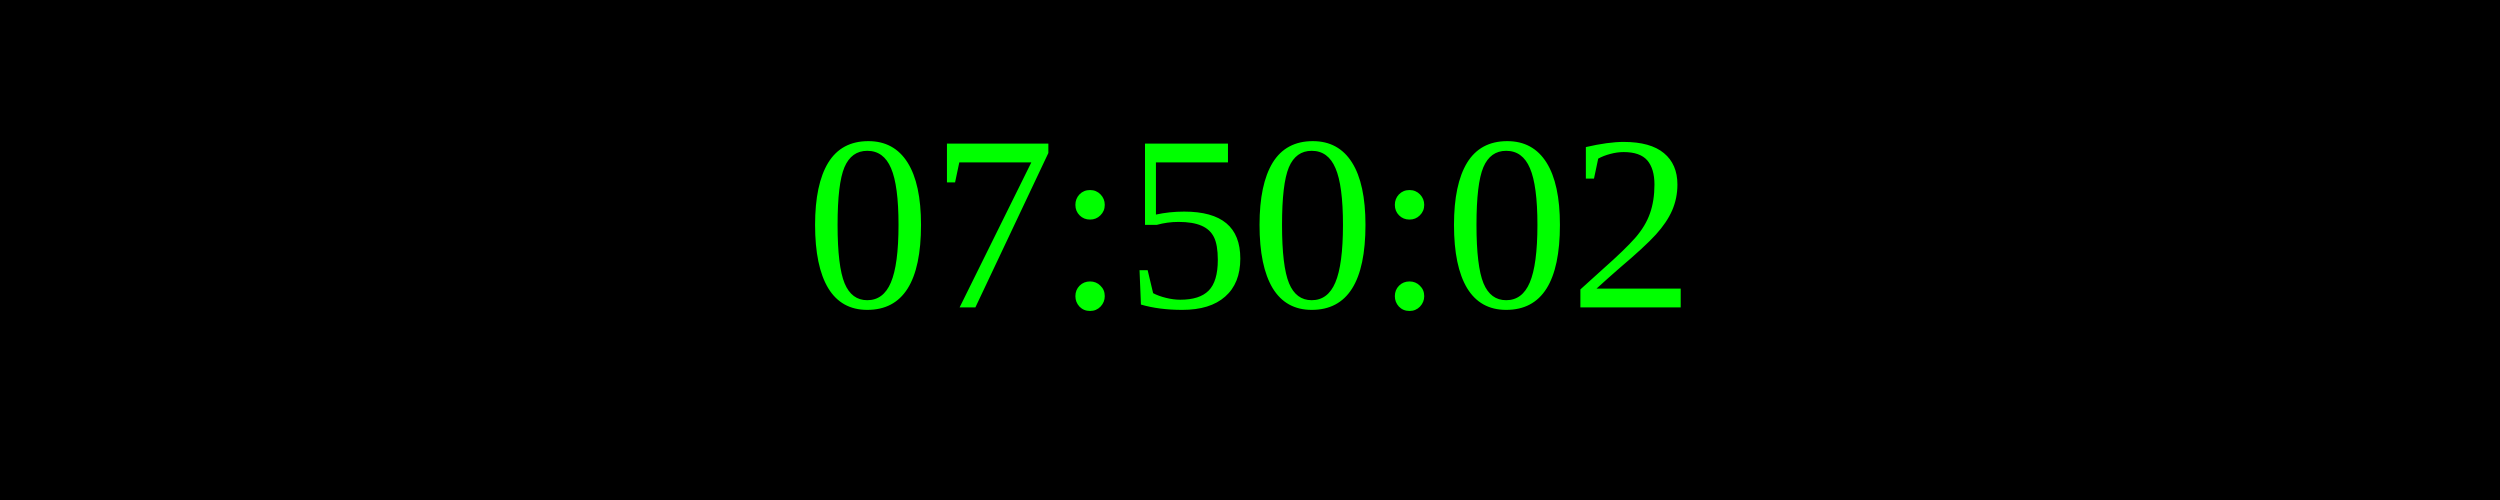
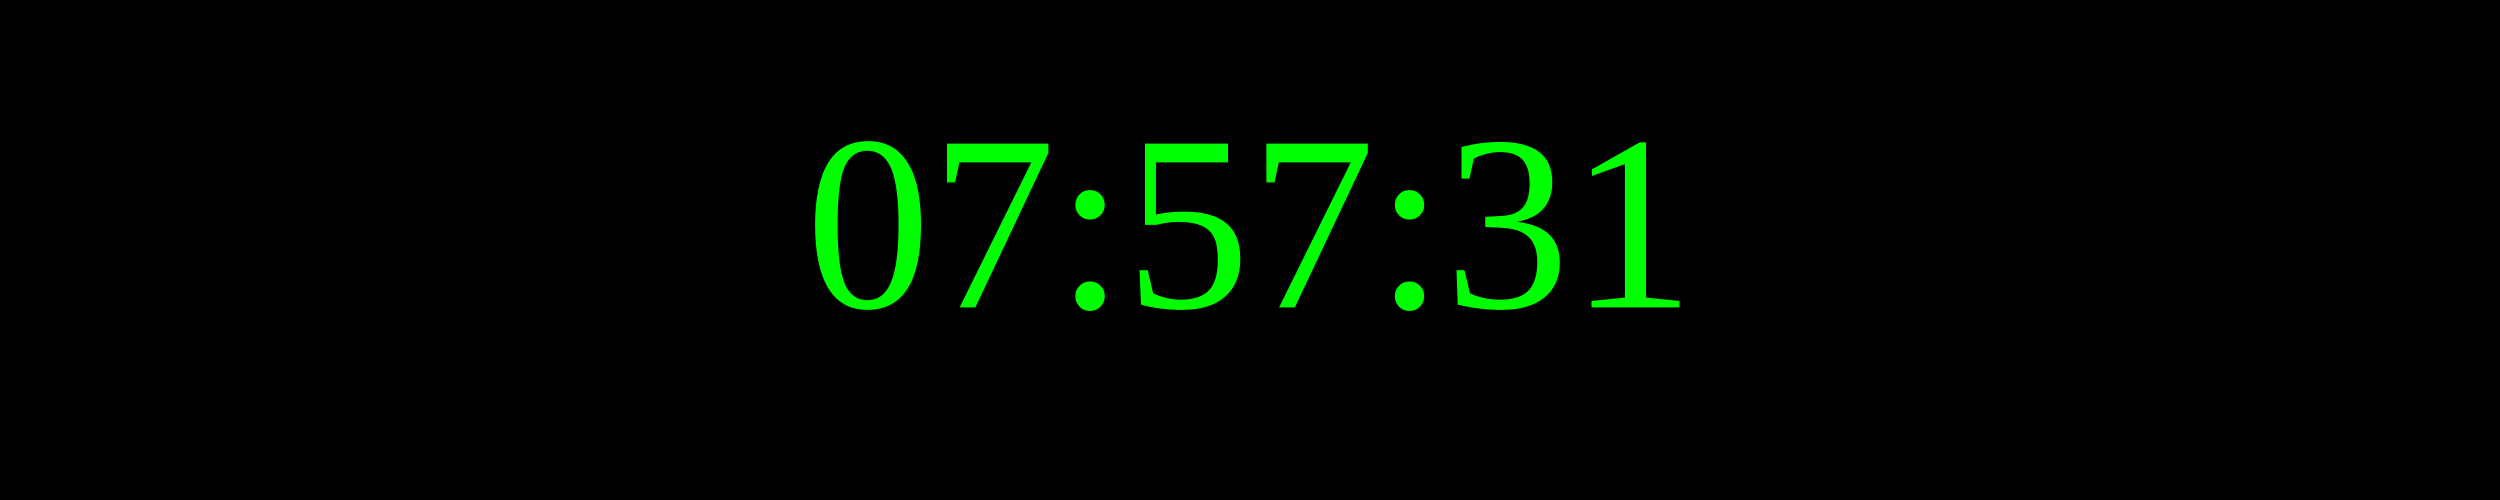
<svg xmlns="http://www.w3.org/2000/svg" width="250" height="50">
  <rect width="100%" height="100%" fill="black" />
  <text x="50%" y="50%" font-size="25" fill="lime" text-anchor="middle" dominant-baseline="middle">
- 07:50:02
+ 07:57:31
</text>
</svg>
